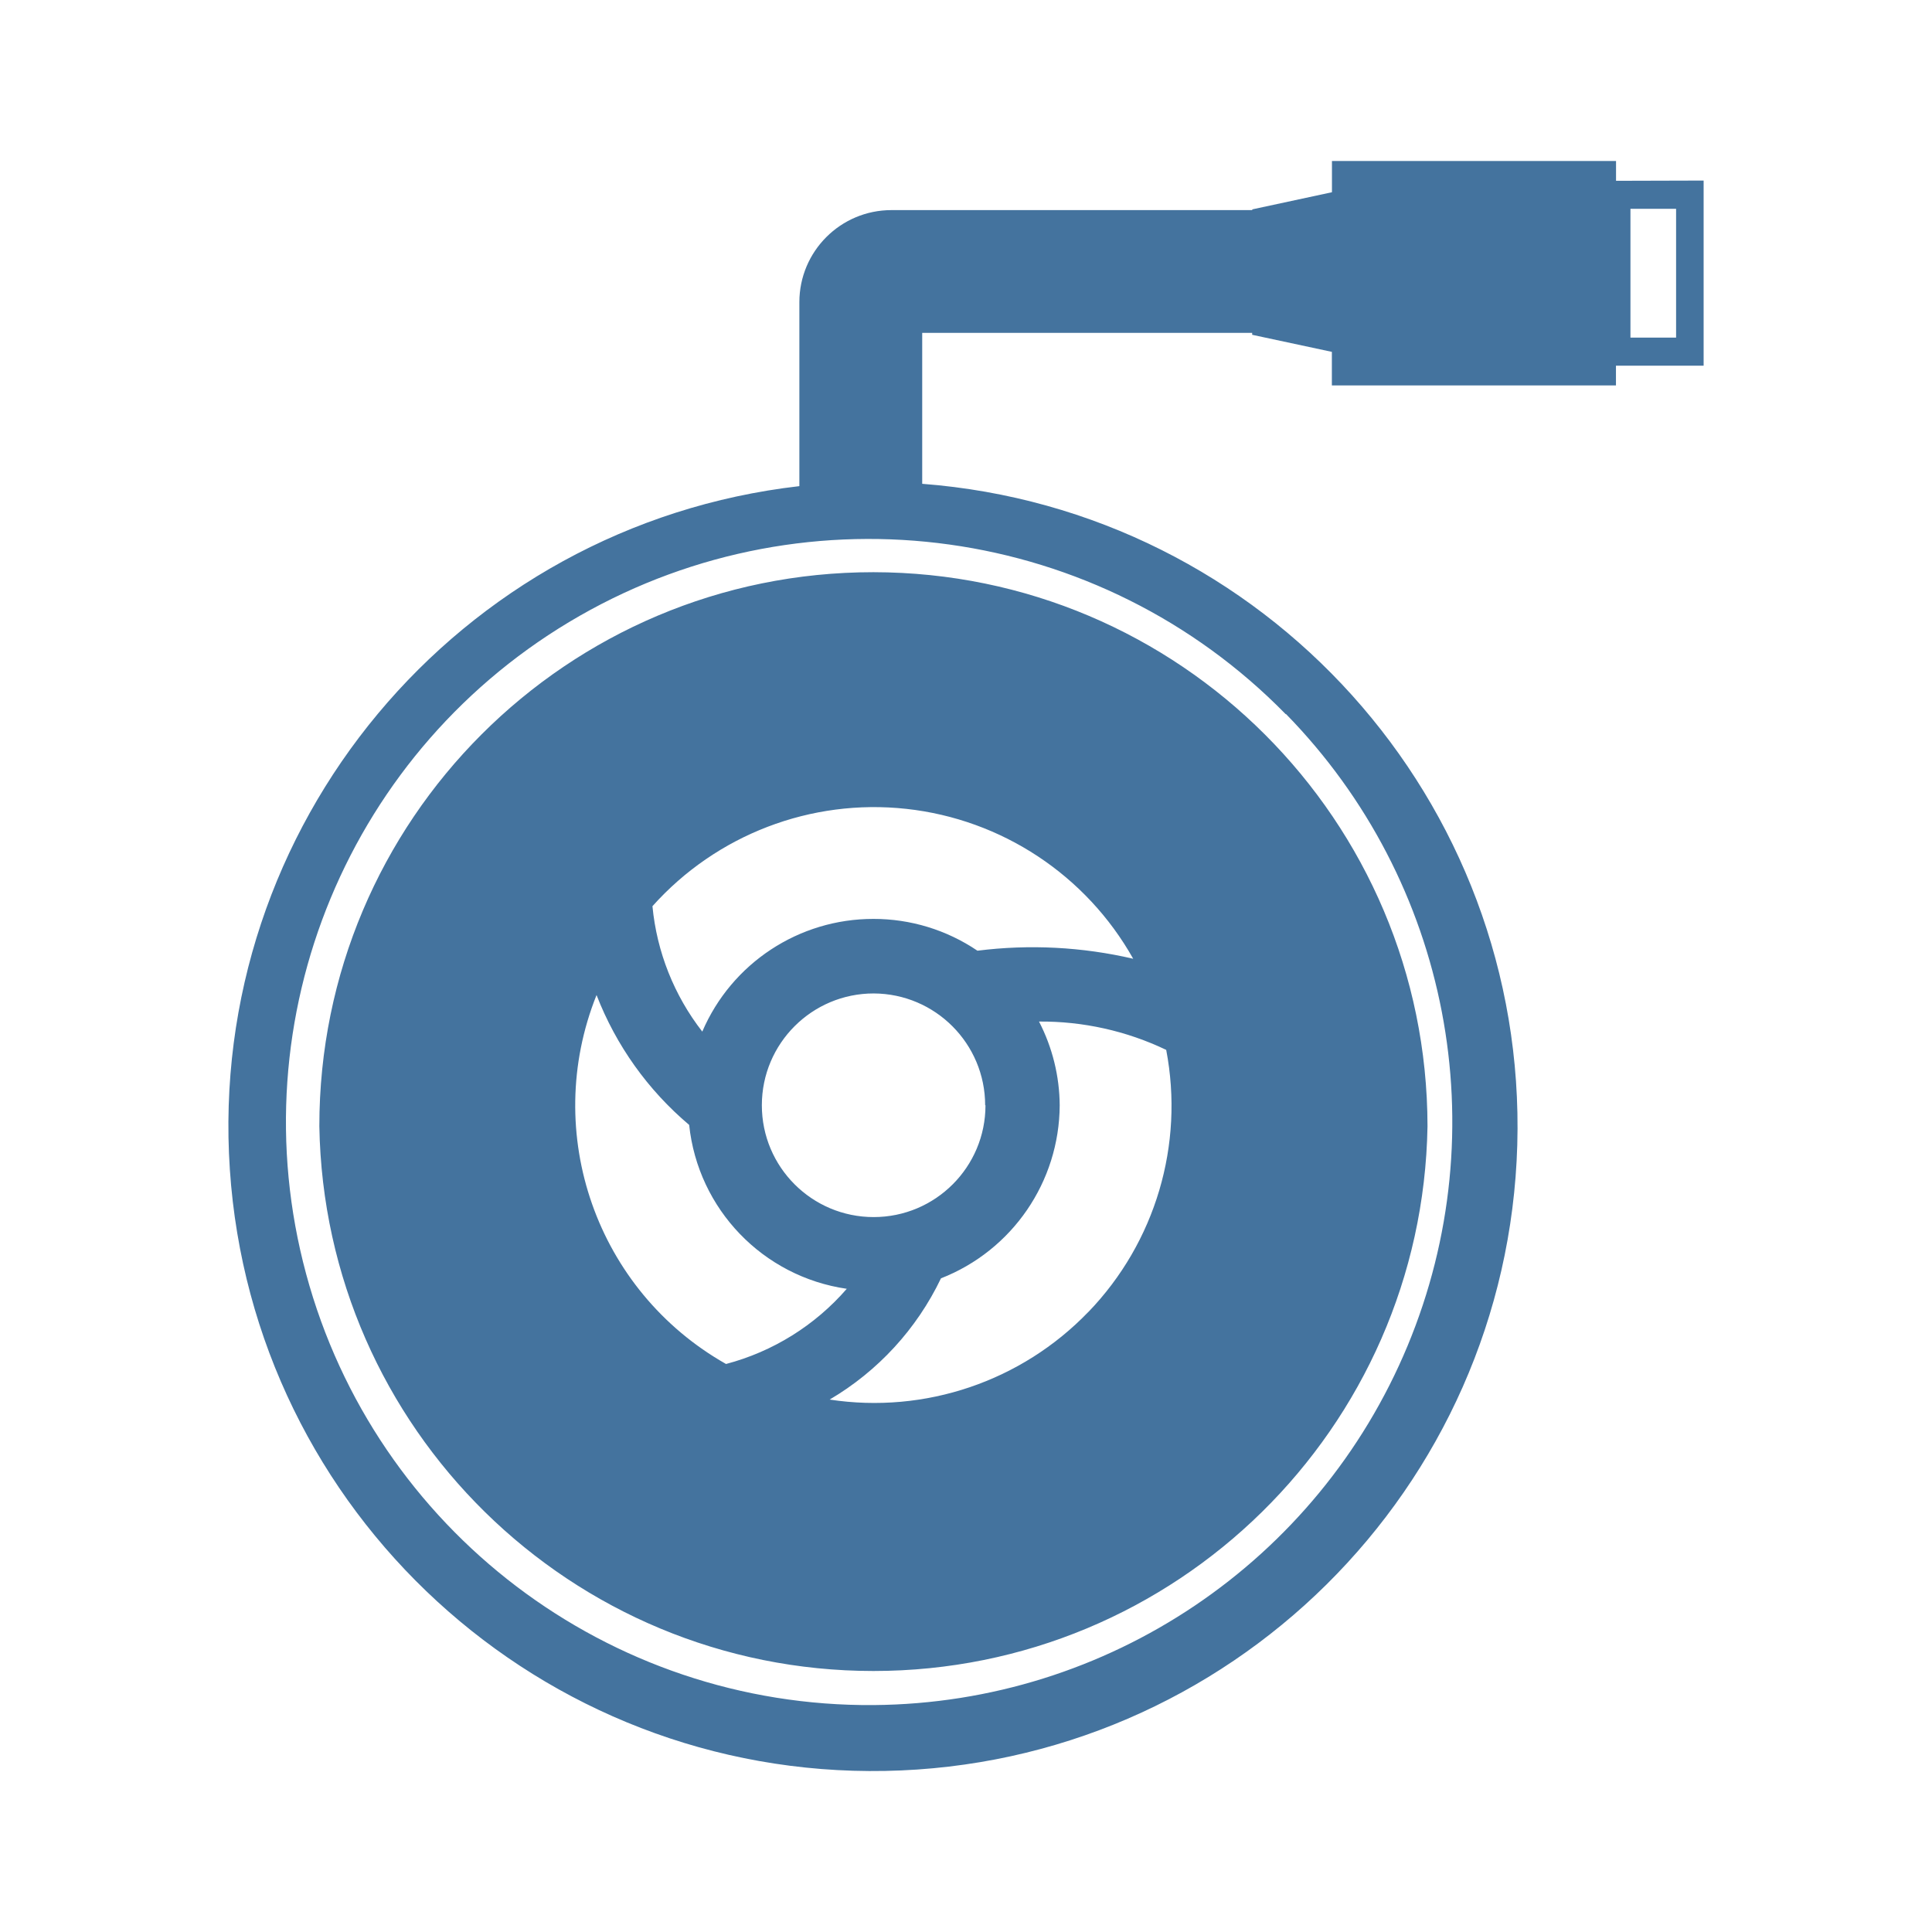
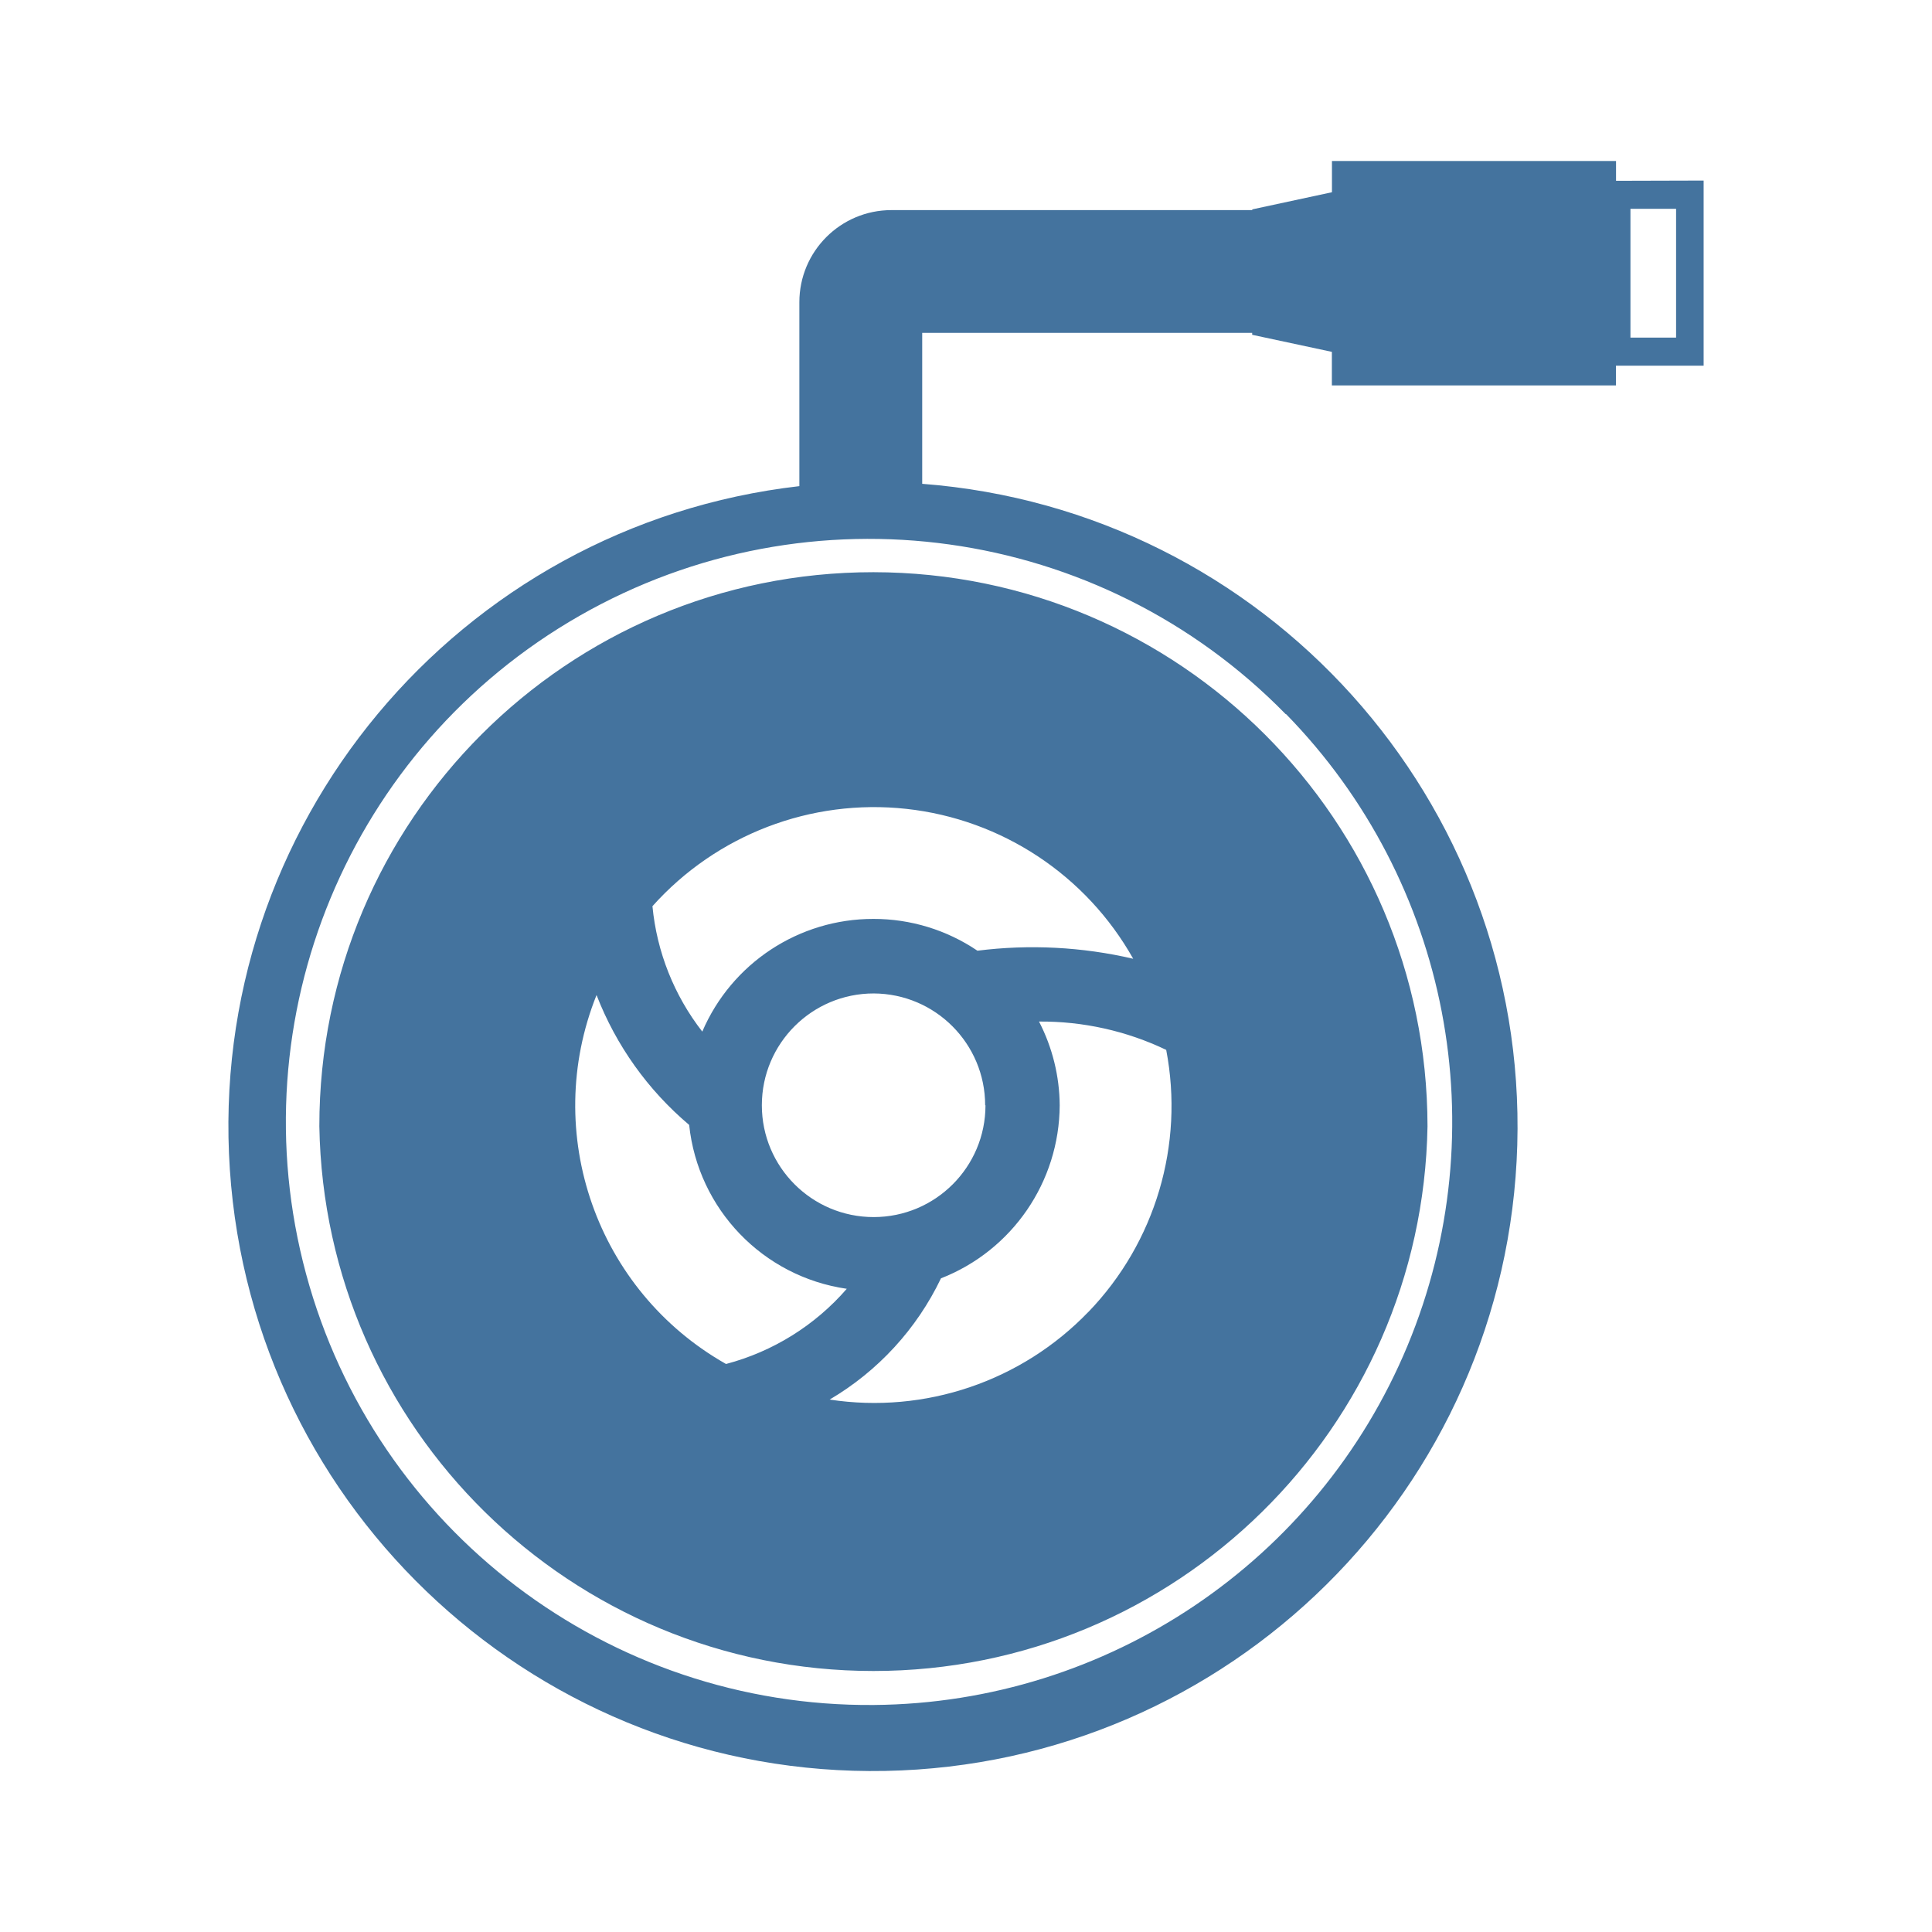
<svg xmlns="http://www.w3.org/2000/svg" viewBox="0 0 24 24">
-   <path fill="#44739e" d="M10.85 7.108a6.88 6.88 0 0 0-6.883 6.883 6.884 6.884 0 0 0 13.766 0 6.89 6.89 0 0 0-6.883-6.883m2.671 9.188a3.69 3.69 0 0 1-3.215 1.09 3.5 3.5 0 0 0 1.383-1.506 2.32 2.32 0 0 0 1.475-2.15 2.3 2.3 0 0 0-.257-1.04 3.6 3.6 0 0 1 1.58.352 3.69 3.69 0 0 1-.966 3.255Zm-1.379-4.486a2.3 2.3 0 0 0-1.292-.395 2.31 2.31 0 0 0-2.126 1.4 3 3 0 0 1-.619-1.558 3.693 3.693 0 0 1 5.972.653 5.5 5.5 0 0 0-1.935-.1m.1 1.92a1.389 1.389 0 1 1-1.388-1.389 1.39 1.39 0 0 1 1.384 1.389Zm-4.831-1.368a4 4 0 0 0 1.15 1.612 2.3 2.3 0 0 0 1.958 2.036 3 3 0 0 1-1.5.934 3.69 3.69 0 0 1-1.609-4.582ZM20.075 2.246V2h-3.529v.388l-.99.213v.009h-4.482A1.144 1.144 0 0 0 9.93 3.754v2.285a8.007 8.007 0 1 0 1.526-.029V4.135h4.099v.024l.99.212v.417h3.529v-.245h1.089v-2.3Zm-4.099 6.625a7.245 7.245 0 0 1-5.121 12.31 7.243 7.243 0 1 1 5.116-12.31Zm4.845-4.677h-.567v-1.6h.567Z" />
+   <path fill="#44739e" d="M10.85 7.108a6.88 6.88 0 0 0-6.883 6.883 6.884 6.884 0 0 0 13.766 0 6.89 6.89 0 0 0-6.883-6.883m2.671 9.188a3.69 3.69 0 0 1-3.215 1.09 3.5 3.5 0 0 0 1.383-1.506 2.32 2.32 0 0 0 1.475-2.15 2.3 2.3 0 0 0-.257-1.04 3.6 3.6 0 0 1 1.58.352 3.69 3.69 0 0 1-.966 3.255Zm-1.379-4.486a2.3 2.3 0 0 0-1.292-.395 2.31 2.31 0 0 0-2.126 1.4 3 3 0 0 1-.619-1.558 3.693 3.693 0 0 1 5.972.653 5.5 5.5 0 0 0-1.935-.1m.1 1.92a1.389 1.389 0 1 1-1.388-1.389 1.39 1.39 0 0 1 1.384 1.389Zm-4.831-1.368a4 4 0 0 0 1.15 1.612 2.3 2.3 0 0 0 1.958 2.036 3 3 0 0 1-1.5.934 3.69 3.69 0 0 1-1.609-4.582ZM20.075 2.246V2h-3.529v.388l-.99.213v.009h-4.482A1.144 1.144 0 0 0 9.93 3.754v2.285a8.007 8.007 0 1 0 1.526-.029V4.135h4.099v.024l.99.212v.417h3.529v-.245h1.089v-2.3Zm-4.099 6.625a7.245 7.245 0 0 1-5.121 12.309 7.243 7.243 0 1 1 5.116-12.309Zm4.845-4.677h-.567v-1.6h.567Z" />
</svg>
